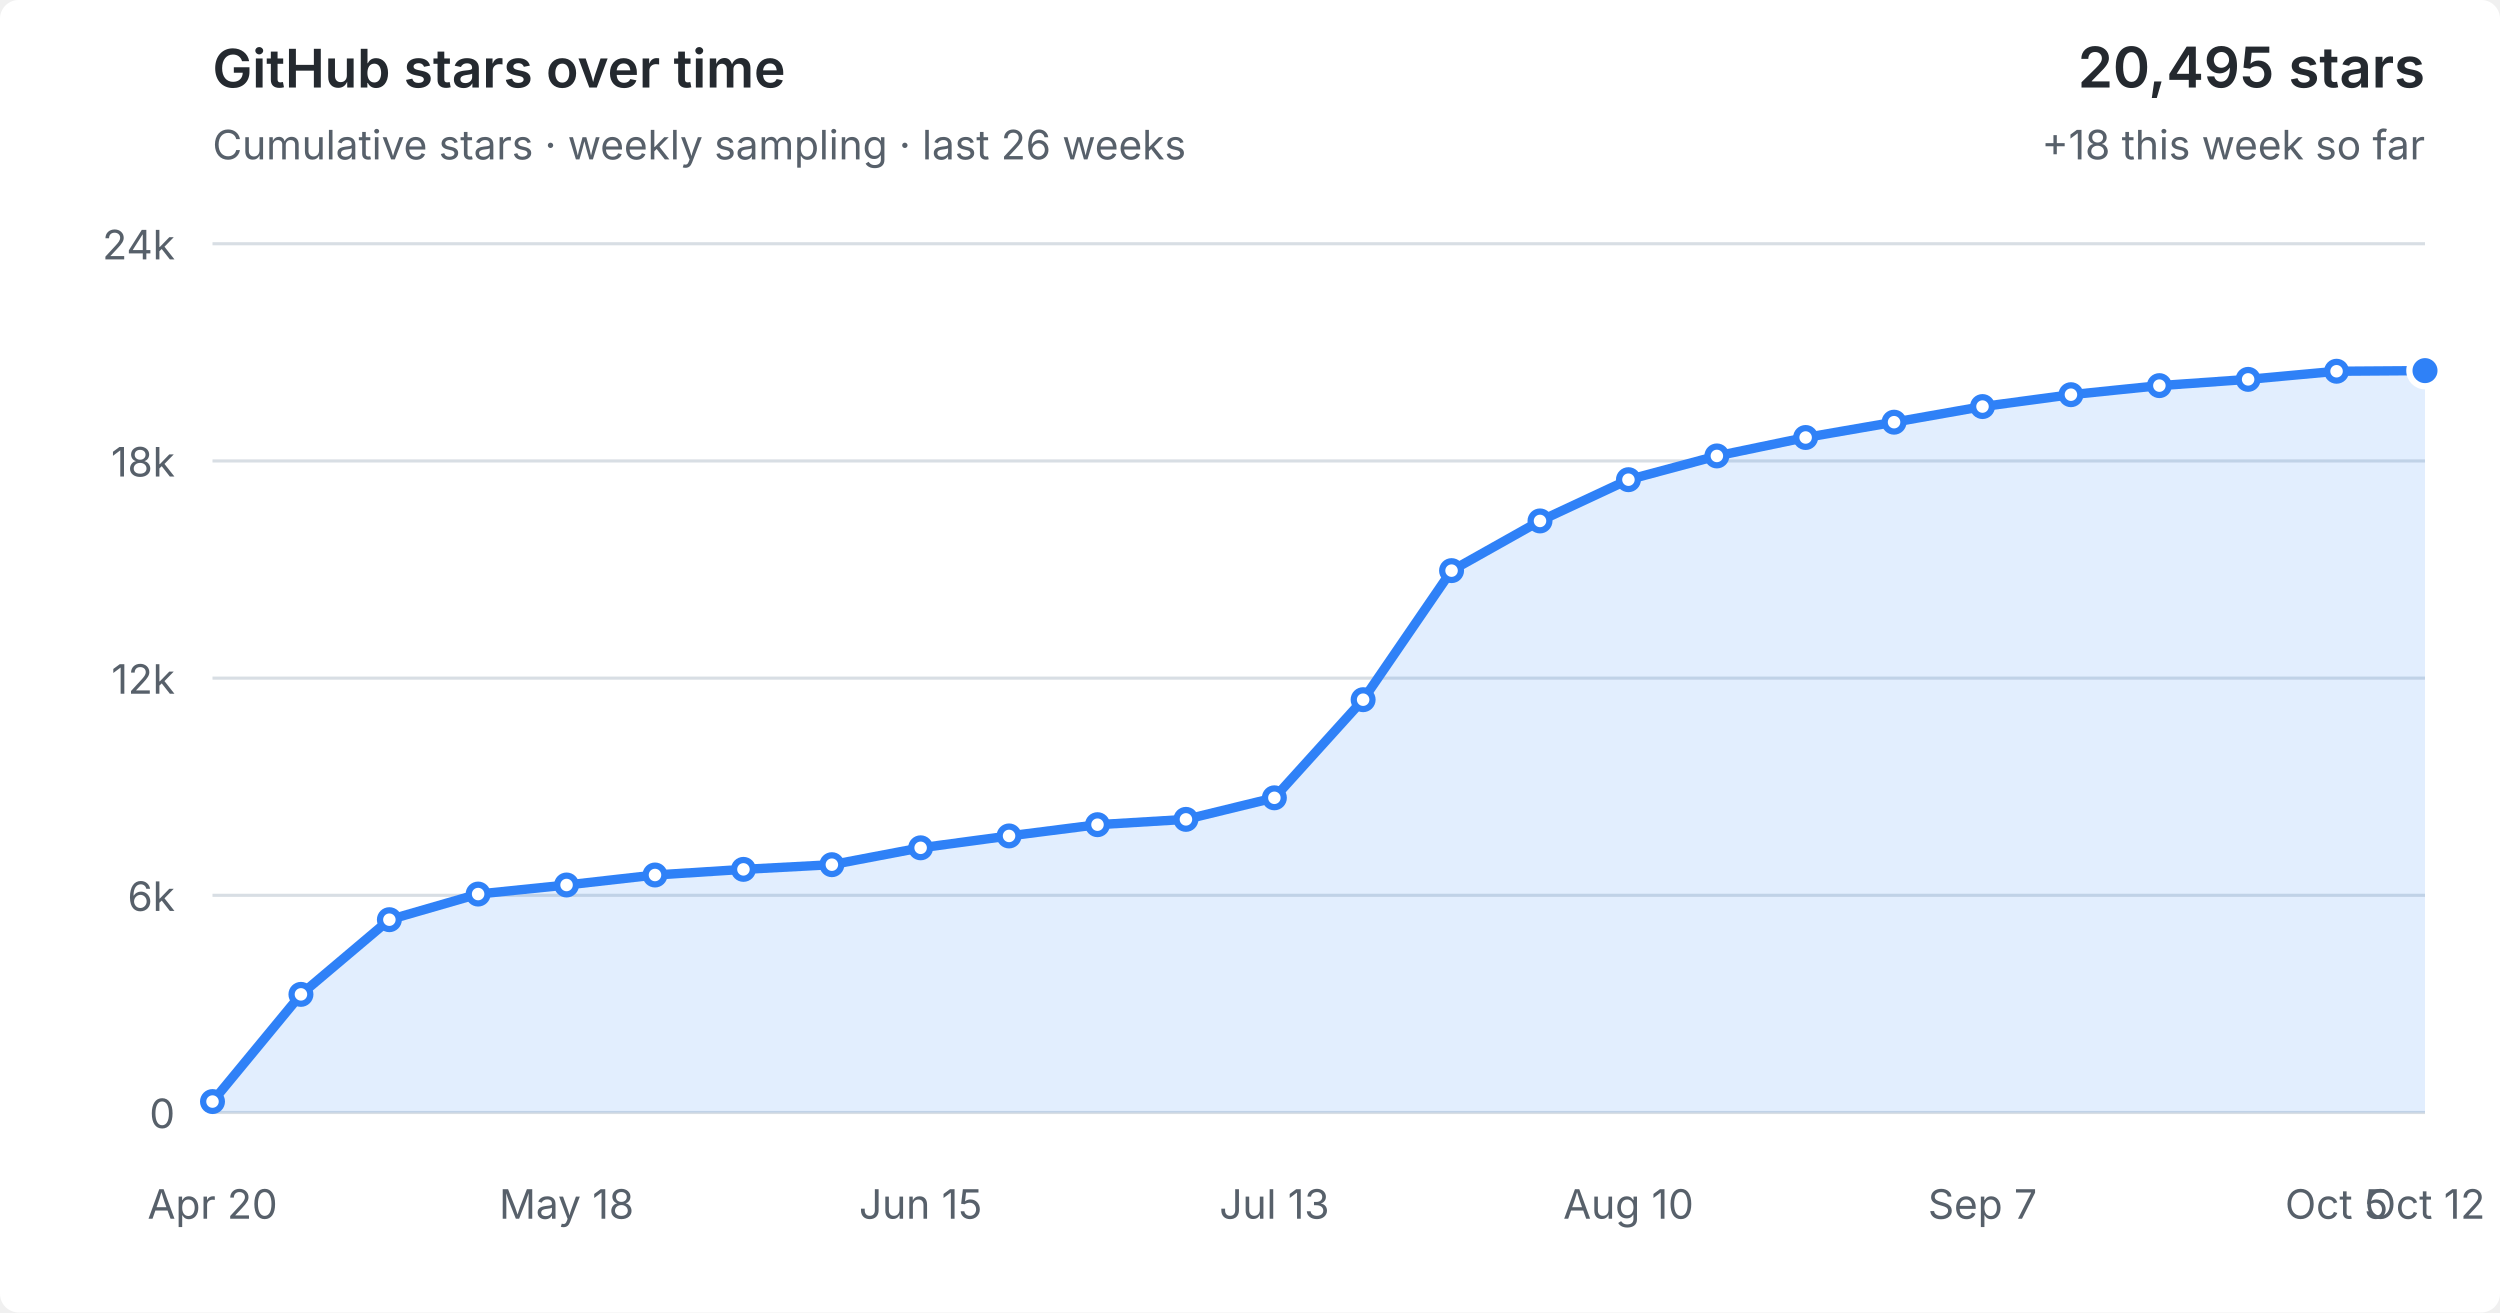
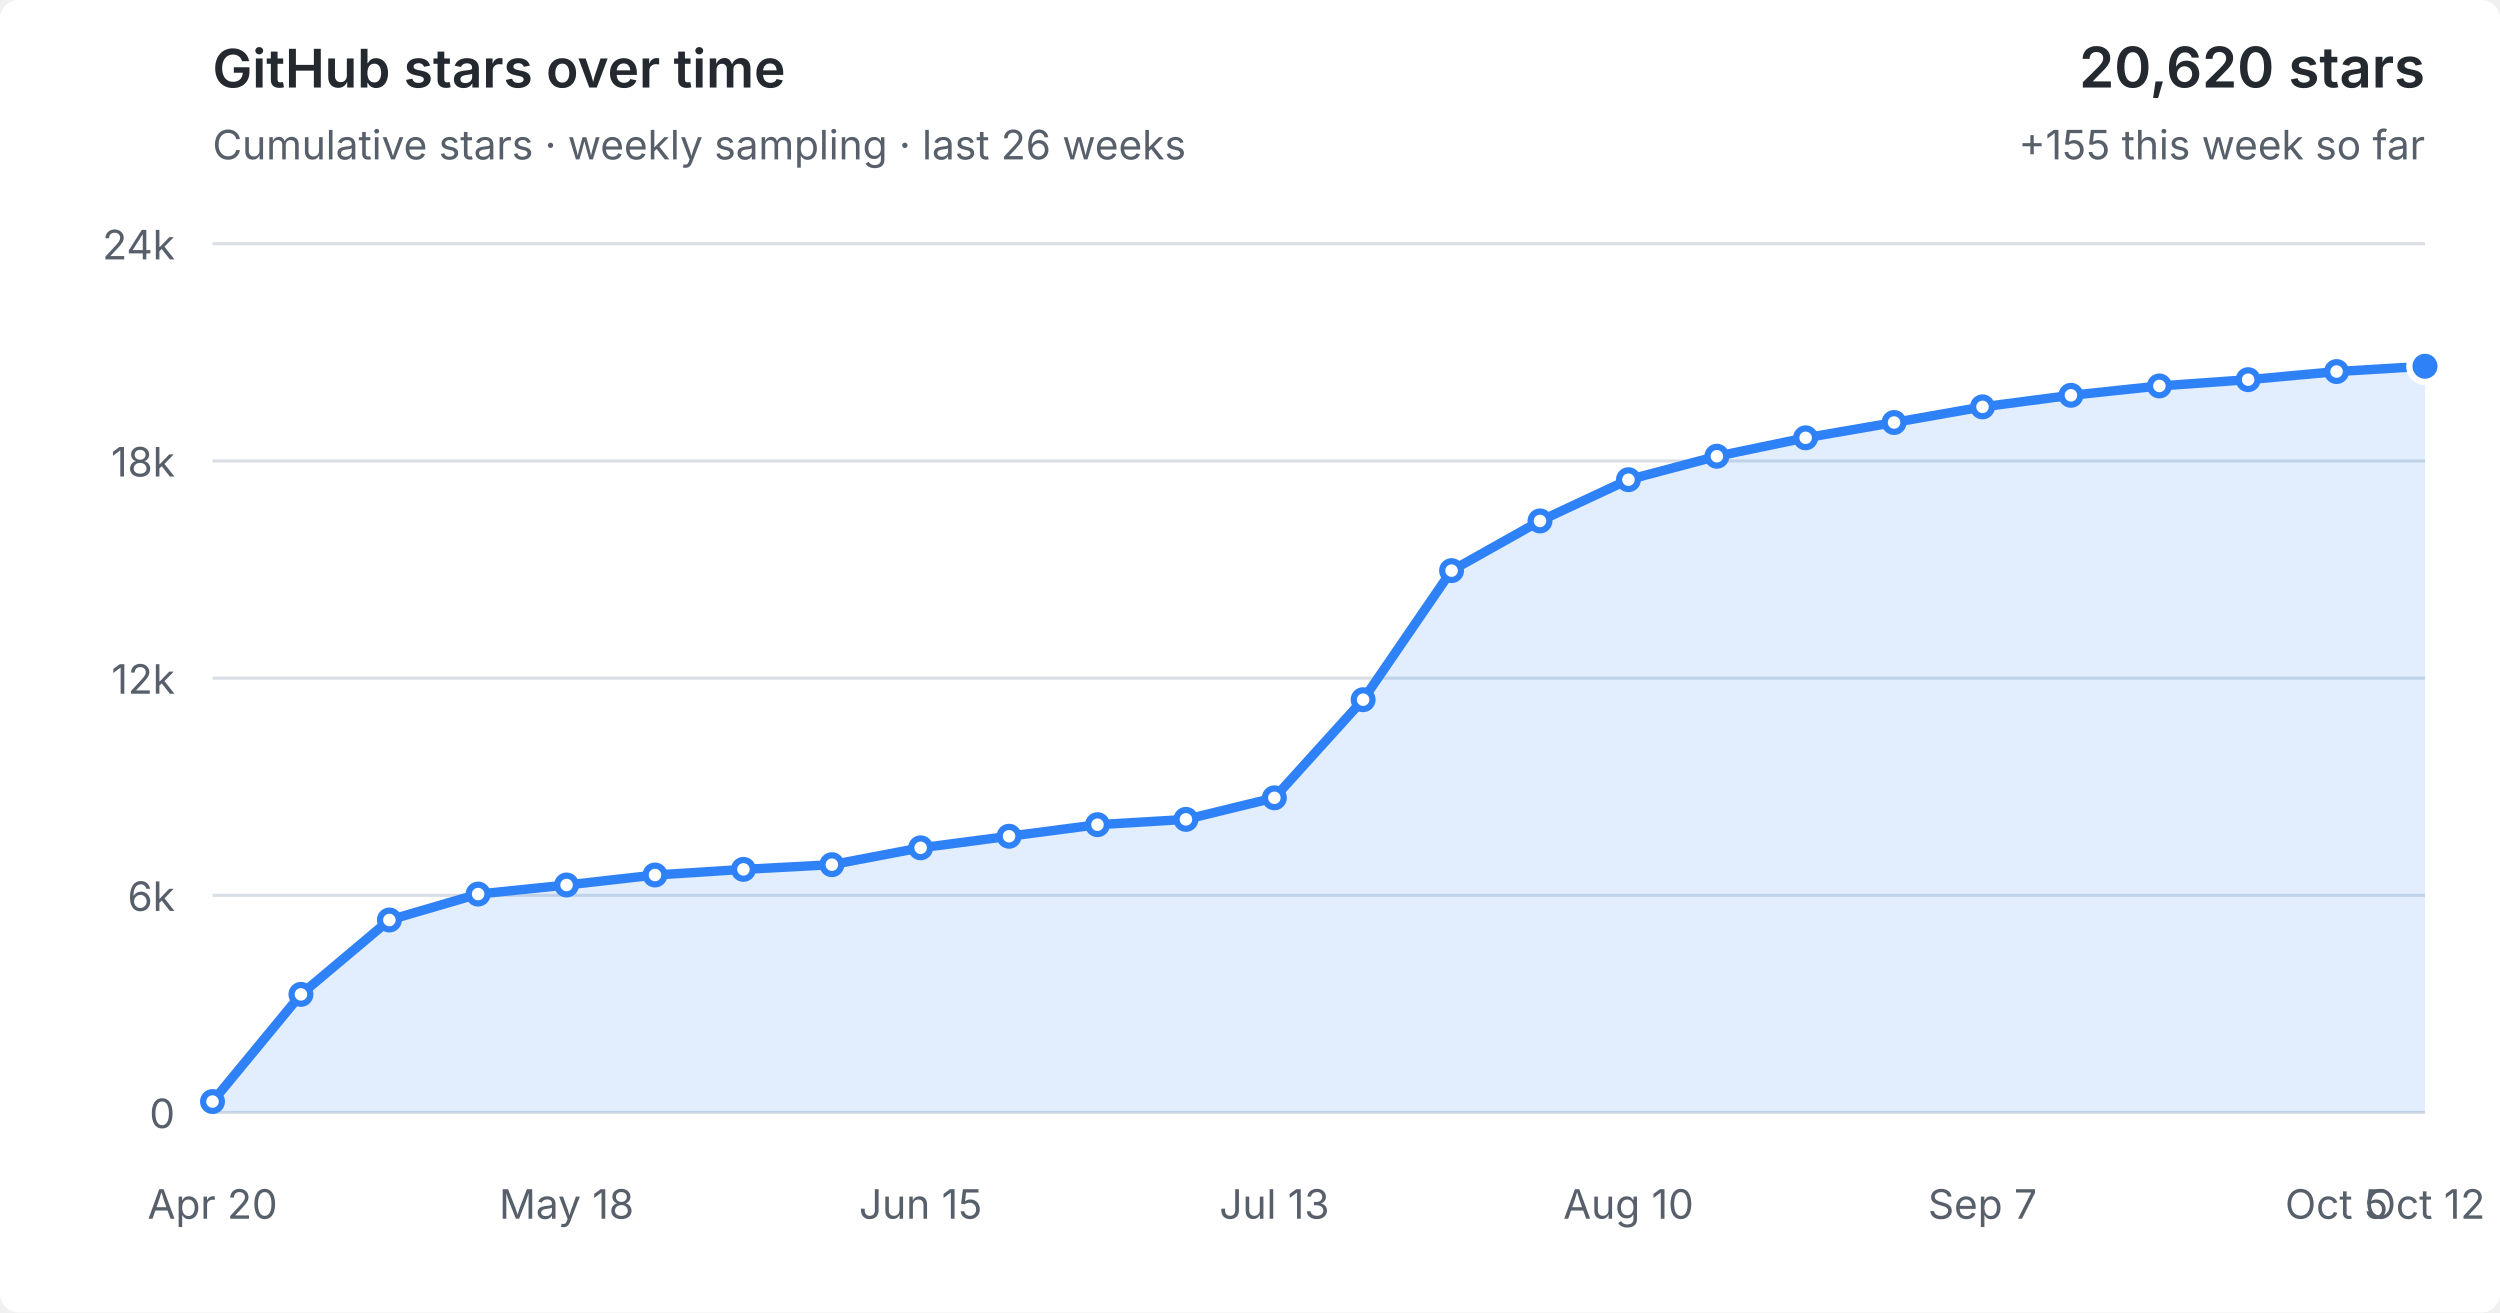
<svg xmlns="http://www.w3.org/2000/svg" viewBox="0 0 800 420" role="img" aria-labelledby="title desc">
  <style>
  :root { color-scheme: light dark; }
  .bg { fill: #fff; } text { fill: #57606a; font: 13px -apple-system,BlinkMacSystemFont,"Segoe UI",sans-serif; }
  .grid { stroke: #d8dee4; stroke-width: 1; }
  .area { fill: #2f81f7; fill-opacity: .14; } .line { fill: none; stroke: #2f81f7; stroke-width: 3; stroke-linejoin: round; stroke-linecap: round; }
  .point { fill: #fff; stroke: #2f81f7; stroke-width: 2; } .point.current { fill: #2f81f7; stroke: #fff; stroke-width: 2; }
  .heading { fill: #24292f; font-size: 17px; font-weight: 600; } .metric { fill: #24292f; font-size: 18px; font-weight: 600; }
  @media (prefers-color-scheme: dark) { .bg { fill: #0d1117; } text { fill: #8b949e; } .grid { stroke: #30363d; } .area { fill: #58a6ff; fill-opacity: .16; } .line { stroke: #58a6ff; } .point { fill: #0d1117; stroke: #58a6ff; } .point.current { fill: #58a6ff; stroke: #0d1117; } .heading,.metric { fill: #f0f6fc; } }
</style>
  <rect class="bg" width="100%" height="100%" rx="6" />
  <text class="heading" x="68" y="28">GitHub stars over time</text>
  <text x="68" y="51">Cumulative stars · weekly sampling · last 26 weeks</text>
-   <text class="metric" x="776" y="28" text-anchor="end">20,495 stars</text>
-   <text x="776" y="51" text-anchor="end">+18 this week so far</text>
+   <text class="metric" x="776" y="28" text-anchor="end">20,620 stars</text>
+   <text x="776" y="51" text-anchor="end">+155 this week so far</text>
  <line x1="68" y1="356.0" x2="776" y2="356.0" class="grid" />
  <text x="56" y="361.0" text-anchor="end">0</text>
  <line x1="68" y1="286.5" x2="776" y2="286.5" class="grid" />
  <text x="56" y="291.5" text-anchor="end">6k</text>
  <line x1="68" y1="217.0" x2="776" y2="217.0" class="grid" />
  <text x="56" y="222.0" text-anchor="end">12k</text>
  <line x1="68" y1="147.5" x2="776" y2="147.5" class="grid" />
  <text x="56" y="152.5" text-anchor="end">18k</text>
  <line x1="68" y1="78.0" x2="776" y2="78.0" class="grid" />
  <text x="56" y="83.0" text-anchor="end">24k</text>
-   <polygon class="area" points="68,356.0 68.0,352.5 96.3,318.2 124.6,294.3 153.0,286.1 181.3,283.2 209.6,280.0 237.9,278.2 266.2,276.7 294.6,271.3 322.9,267.5 351.2,263.9 379.5,262.2 407.8,255.3 436.2,223.9 464.5,182.6 492.8,166.7 521.1,153.5 549.4,145.9 577.8,140.0 606.1,135.1 634.4,130.1 662.7,126.3 691.0,123.4 719.4,121.4 747.7,118.8 776.0,118.6 776,356.0" />
-   <polyline class="line" points="68.0,352.5 96.3,318.2 124.6,294.3 153.0,286.1 181.3,283.2 209.6,280.0 237.9,278.2 266.2,276.7 294.6,271.3 322.9,267.5 351.2,263.9 379.5,262.2 407.8,255.3 436.2,223.9 464.5,182.6 492.8,166.7 521.1,153.5 549.4,145.9 577.8,140.0 606.1,135.1 634.4,130.1 662.7,126.3 691.0,123.4 719.4,121.4 747.7,118.8 776.0,118.6" />
+   <polygon class="area" points="68,356.0 68.0,352.5 96.3,318.2 124.6,294.4 153.0,286.1 181.3,283.2 209.6,280.0 237.9,278.2 266.2,276.7 294.6,271.3 322.9,267.6 351.2,263.9 379.5,262.2 407.8,255.3 436.2,223.9 464.5,182.6 492.8,166.7 521.1,153.5 549.4,146.0 577.8,140.1 606.1,135.2 634.4,130.2 662.7,126.5 691.0,123.5 719.4,121.5 747.7,118.9 776.0,117.2 776,356.0" />
+   <polyline class="line" points="68.0,352.5 96.3,318.2 124.6,294.4 153.0,286.1 181.3,283.2 209.6,280.0 237.9,278.2 266.2,276.7 294.6,271.3 322.9,267.6 351.2,263.9 379.5,262.2 407.8,255.3 436.2,223.9 464.5,182.6 492.8,166.7 521.1,153.5 549.4,146.0 577.8,140.1 606.1,135.2 634.4,130.2 662.7,126.5 691.0,123.5 719.4,121.5 747.7,118.9 776.0,117.2" />
  <circle class="point" cx="68.0" cy="352.5" r="3" />
  <circle class="point" cx="96.3" cy="318.2" r="3" />
-   <circle class="point" cx="124.6" cy="294.3" r="3" />
+   <circle class="point" cx="124.6" cy="294.4" r="3" />
  <circle class="point" cx="153.0" cy="286.1" r="3" />
  <circle class="point" cx="181.3" cy="283.2" r="3" />
  <circle class="point" cx="209.6" cy="280.0" r="3" />
  <circle class="point" cx="237.9" cy="278.2" r="3" />
  <circle class="point" cx="266.2" cy="276.7" r="3" />
  <circle class="point" cx="294.6" cy="271.3" r="3" />
-   <circle class="point" cx="322.9" cy="267.5" r="3" />
+   <circle class="point" cx="322.9" cy="267.6" r="3" />
  <circle class="point" cx="351.2" cy="263.9" r="3" />
  <circle class="point" cx="379.5" cy="262.2" r="3" />
  <circle class="point" cx="407.8" cy="255.3" r="3" />
  <circle class="point" cx="436.2" cy="223.9" r="3" />
  <circle class="point" cx="464.5" cy="182.6" r="3" />
  <circle class="point" cx="492.8" cy="166.7" r="3" />
  <circle class="point" cx="521.1" cy="153.5" r="3" />
-   <circle class="point" cx="549.4" cy="145.9" r="3" />
-   <circle class="point" cx="577.8" cy="140.0" r="3" />
-   <circle class="point" cx="606.1" cy="135.1" r="3" />
-   <circle class="point" cx="634.4" cy="130.1" r="3" />
-   <circle class="point" cx="662.7" cy="126.3" r="3" />
-   <circle class="point" cx="691.0" cy="123.4" r="3" />
-   <circle class="point" cx="719.4" cy="121.4" r="3" />
-   <circle class="point" cx="747.7" cy="118.8" r="3" />
-   <circle class="point current" cx="776.0" cy="118.6" r="5" />
+   <circle class="point" cx="549.4" cy="146.0" r="3" />
+   <circle class="point" cx="577.8" cy="140.1" r="3" />
+   <circle class="point" cx="606.1" cy="135.2" r="3" />
+   <circle class="point" cx="634.4" cy="130.2" r="3" />
+   <circle class="point" cx="662.7" cy="126.5" r="3" />
+   <circle class="point" cx="691.0" cy="123.5" r="3" />
+   <circle class="point" cx="719.4" cy="121.5" r="3" />
+   <circle class="point" cx="747.7" cy="118.9" r="3" />
+   <circle class="point current" cx="776.0" cy="117.2" r="5" />
  <text x="68.0" y="390" text-anchor="middle">Apr 20</text>
  <text x="181.3" y="390" text-anchor="middle">May 18</text>
  <text x="294.6" y="390" text-anchor="middle">Jun 15</text>
  <text x="407.8" y="390" text-anchor="middle">Jul 13</text>
  <text x="521.1" y="390" text-anchor="middle">Aug 10</text>
  <text x="634.4" y="390" text-anchor="middle">Sep 7</text>
  <text x="747.7" y="390" text-anchor="middle">Oct 5</text>
  <text x="776.0" y="390" text-anchor="middle">Oct 12</text>
</svg>
